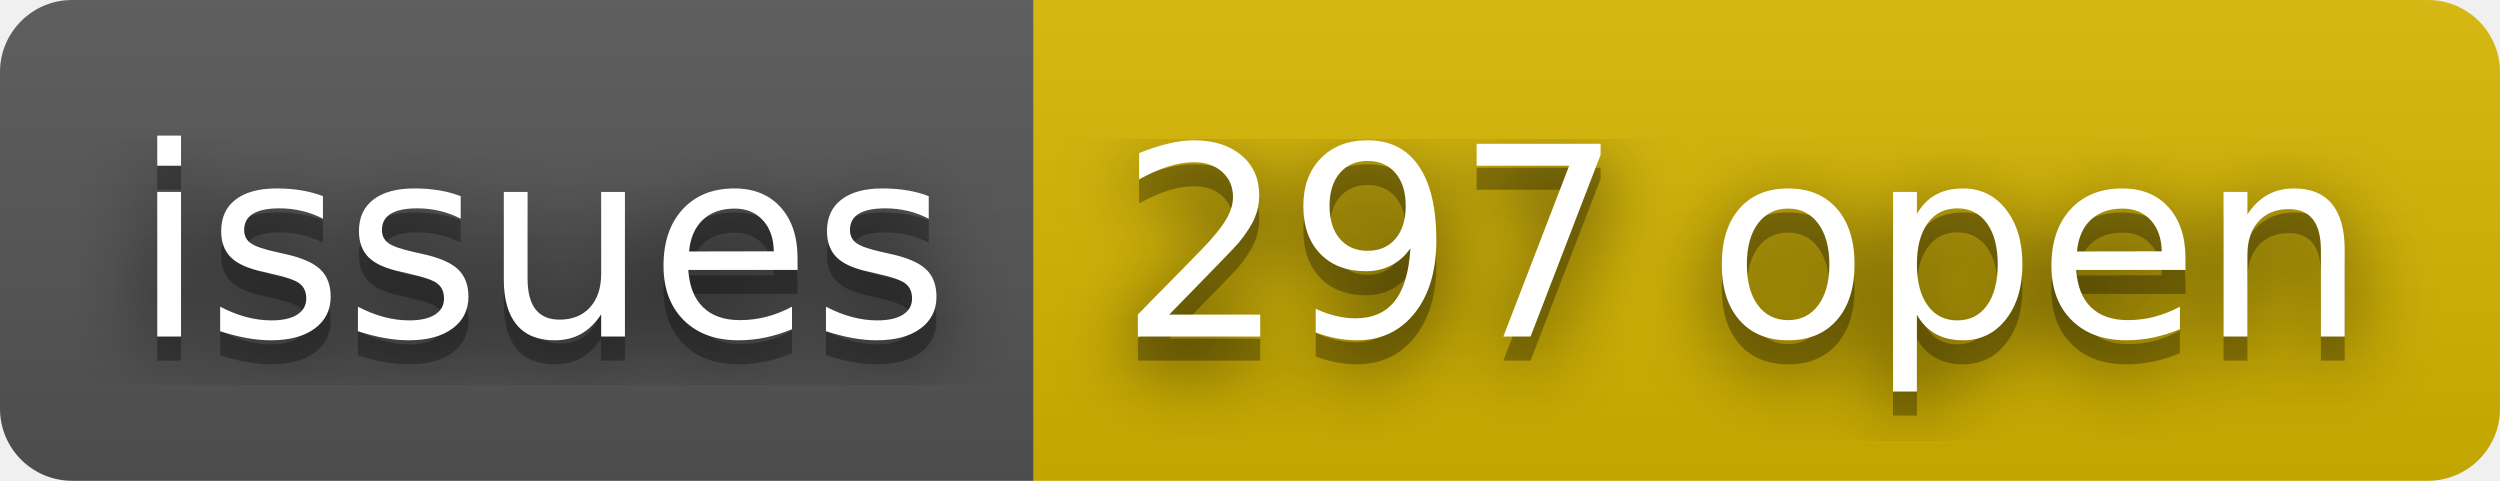
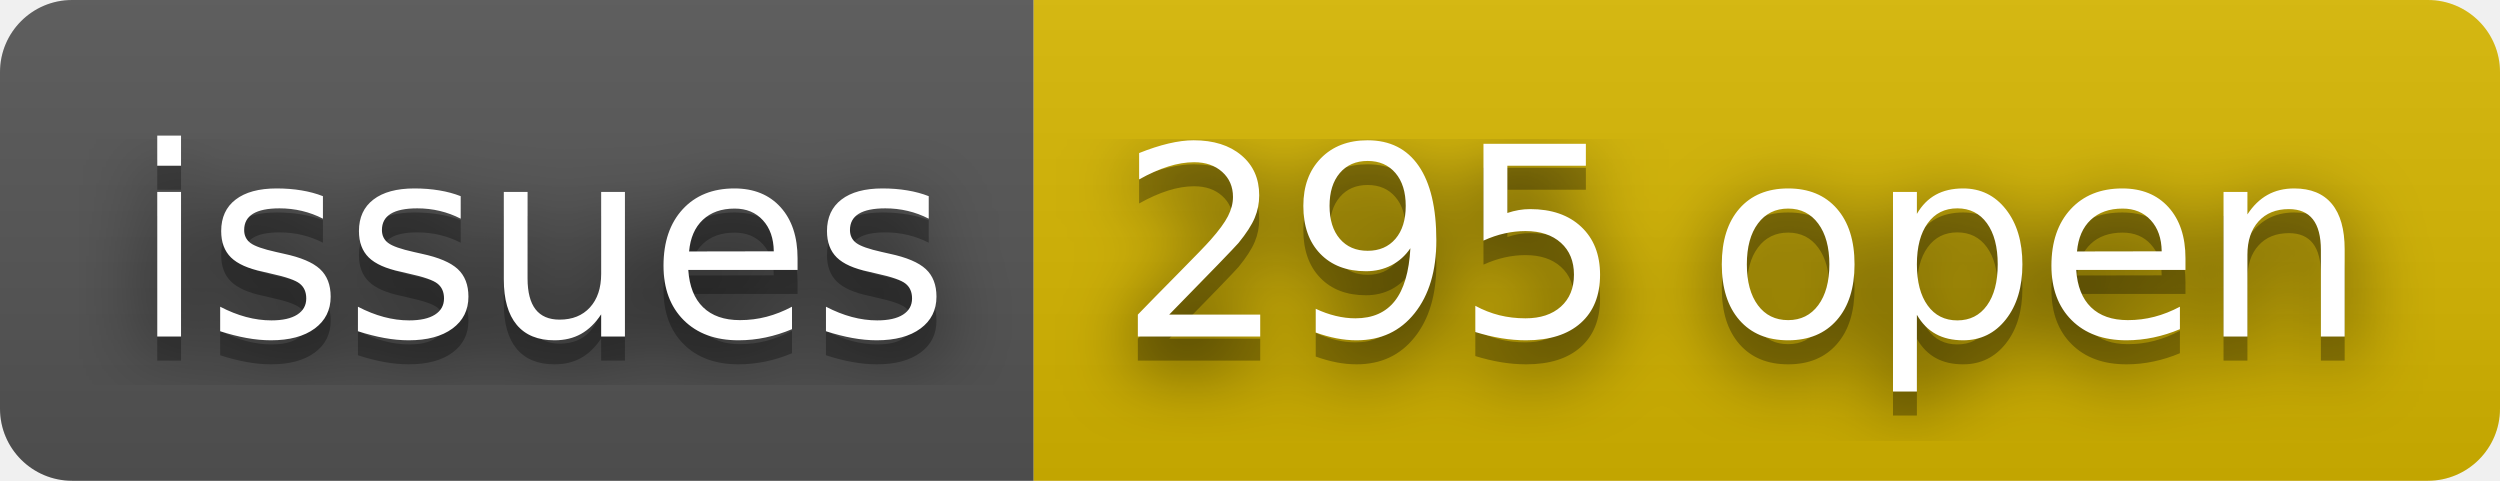
- <svg xmlns="http://www.w3.org/2000/svg" width="104" height="20" role="img" aria-label="issues: 297 open">
+ <svg xmlns="http://www.w3.org/2000/svg" width="104" height="20" role="img" aria-label="issues: 295 open">
  <filter id="blur">
    <feGaussianBlur stdDeviation="16" />
  </filter>
  <linearGradient id="s" x2="0" y2="100%">
    <stop offset="0" stop-color="#bbb" stop-opacity=".1" />
    <stop offset="1" stop-opacity=".1" />
  </linearGradient>
  <clipPath id="r">
    <rect width="104" height="20" rx="3" />
  </clipPath>
  <g clip-path="url(#r)">
    <rect width="43" height="20" fill="#555" />
    <rect x="43" width="61" height="20" fill="#d8b800" />
    <rect width="104" height="20" fill="url(#s)" />
  </g>
  <g fill="#fff" text-anchor="middle" font-family="Verdana,Geneva,DejaVu Sans,sans-serif" text-rendering="geometricPrecision" font-size="110">
    <g transform="scale(.1)">
      <g aria-hidden="true" fill="#010101">
        <text x="225" y="150" fill-opacity=".8" filter="url(#blur)" textLength="330">issues</text>
        <text x="225" y="150" fill-opacity=".3" textLength="330">issues</text>
      </g>
      <text x="225" y="140" textLength="330">issues</text>
    </g>
    <g transform="scale(.1)">
      <g aria-hidden="true" fill="#010101">
-         <text x="725" y="150" fill-opacity=".8" filter="url(#blur)" textLength="510">297 open</text>
-         <text x="725" y="150" fill-opacity=".3" textLength="510">297 open</text>
+         <text x="725" y="150" fill-opacity=".8" filter="url(#blur)" textLength="510">295 open</text>
+         <text x="725" y="150" fill-opacity=".3" textLength="510">295 open</text>
      </g>
-       <text x="725" y="140" textLength="510">297 open</text>
+       <text x="725" y="140" textLength="510">295 open</text>
    </g>
  </g>
</svg>
